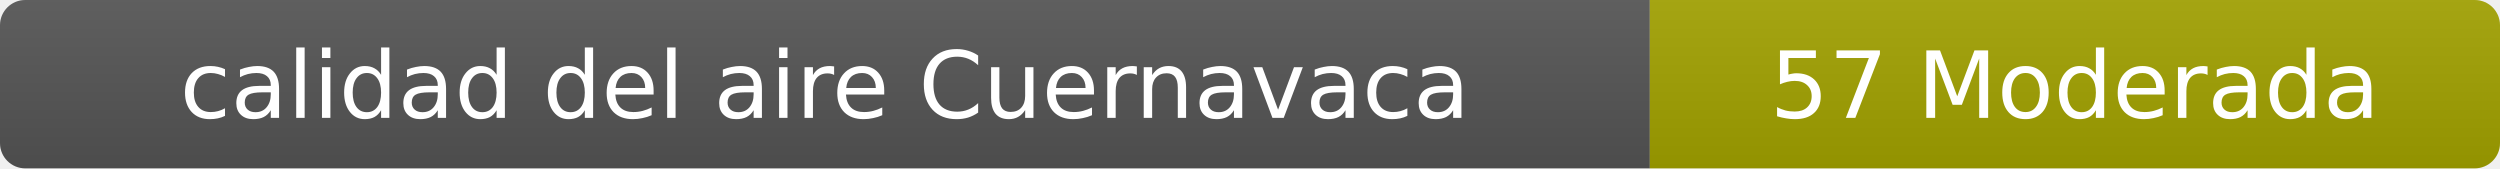
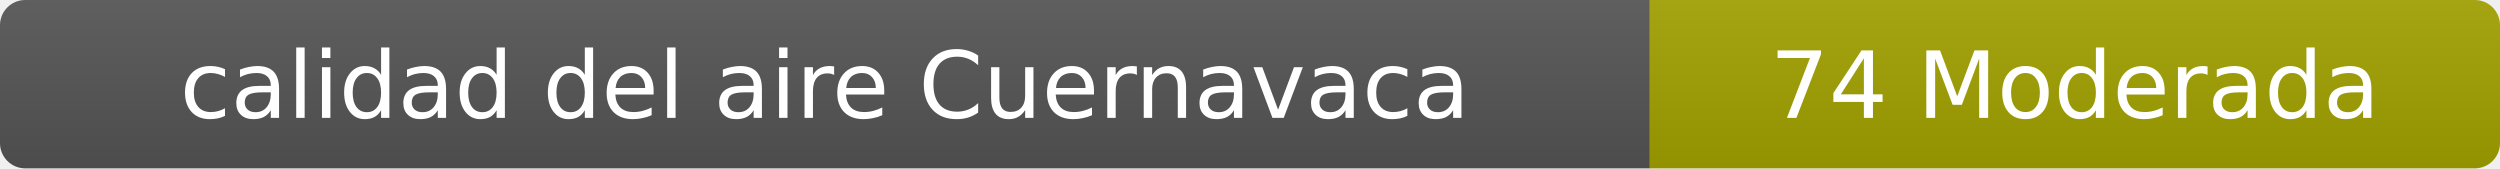
- <svg xmlns="http://www.w3.org/2000/svg" width="297" height="20" role="img" aria-label="calidad del aire: 57 Moderada">
+ <svg xmlns="http://www.w3.org/2000/svg" width="297" height="20" role="img" aria-label="calidad del aire: 74 Moderada">
  <linearGradient id="s" x2="0" y2="100%">
    <stop offset="0" stop-color="#bbb" stop-opacity=".1" />
    <stop offset="1" stop-opacity=".1" />
  </linearGradient>
  <clipPath id="r">
    <rect width="297" height="20" rx="3" fill="#fff" />
  </clipPath>
  <g clip-path="url(#r)">
    <rect width="196" height="20" fill="#555" />
    <rect x="196" width="101" height="20" fill="#a3a300" />
    <rect width="297" height="20" fill="url(#s)" />
  </g>
  <g fill="#fff" text-anchor="middle" font-family="Verdana,Geneva,DejaVu Sans,sans-serif" font-size="11">
    <text x="98" y="14">calidad del aire Cuernavaca</text>
-     <text x="246.5" y="14">57 Moderada</text>
+     <text x="246.5" y="14">74 Moderada</text>
  </g>
</svg>
